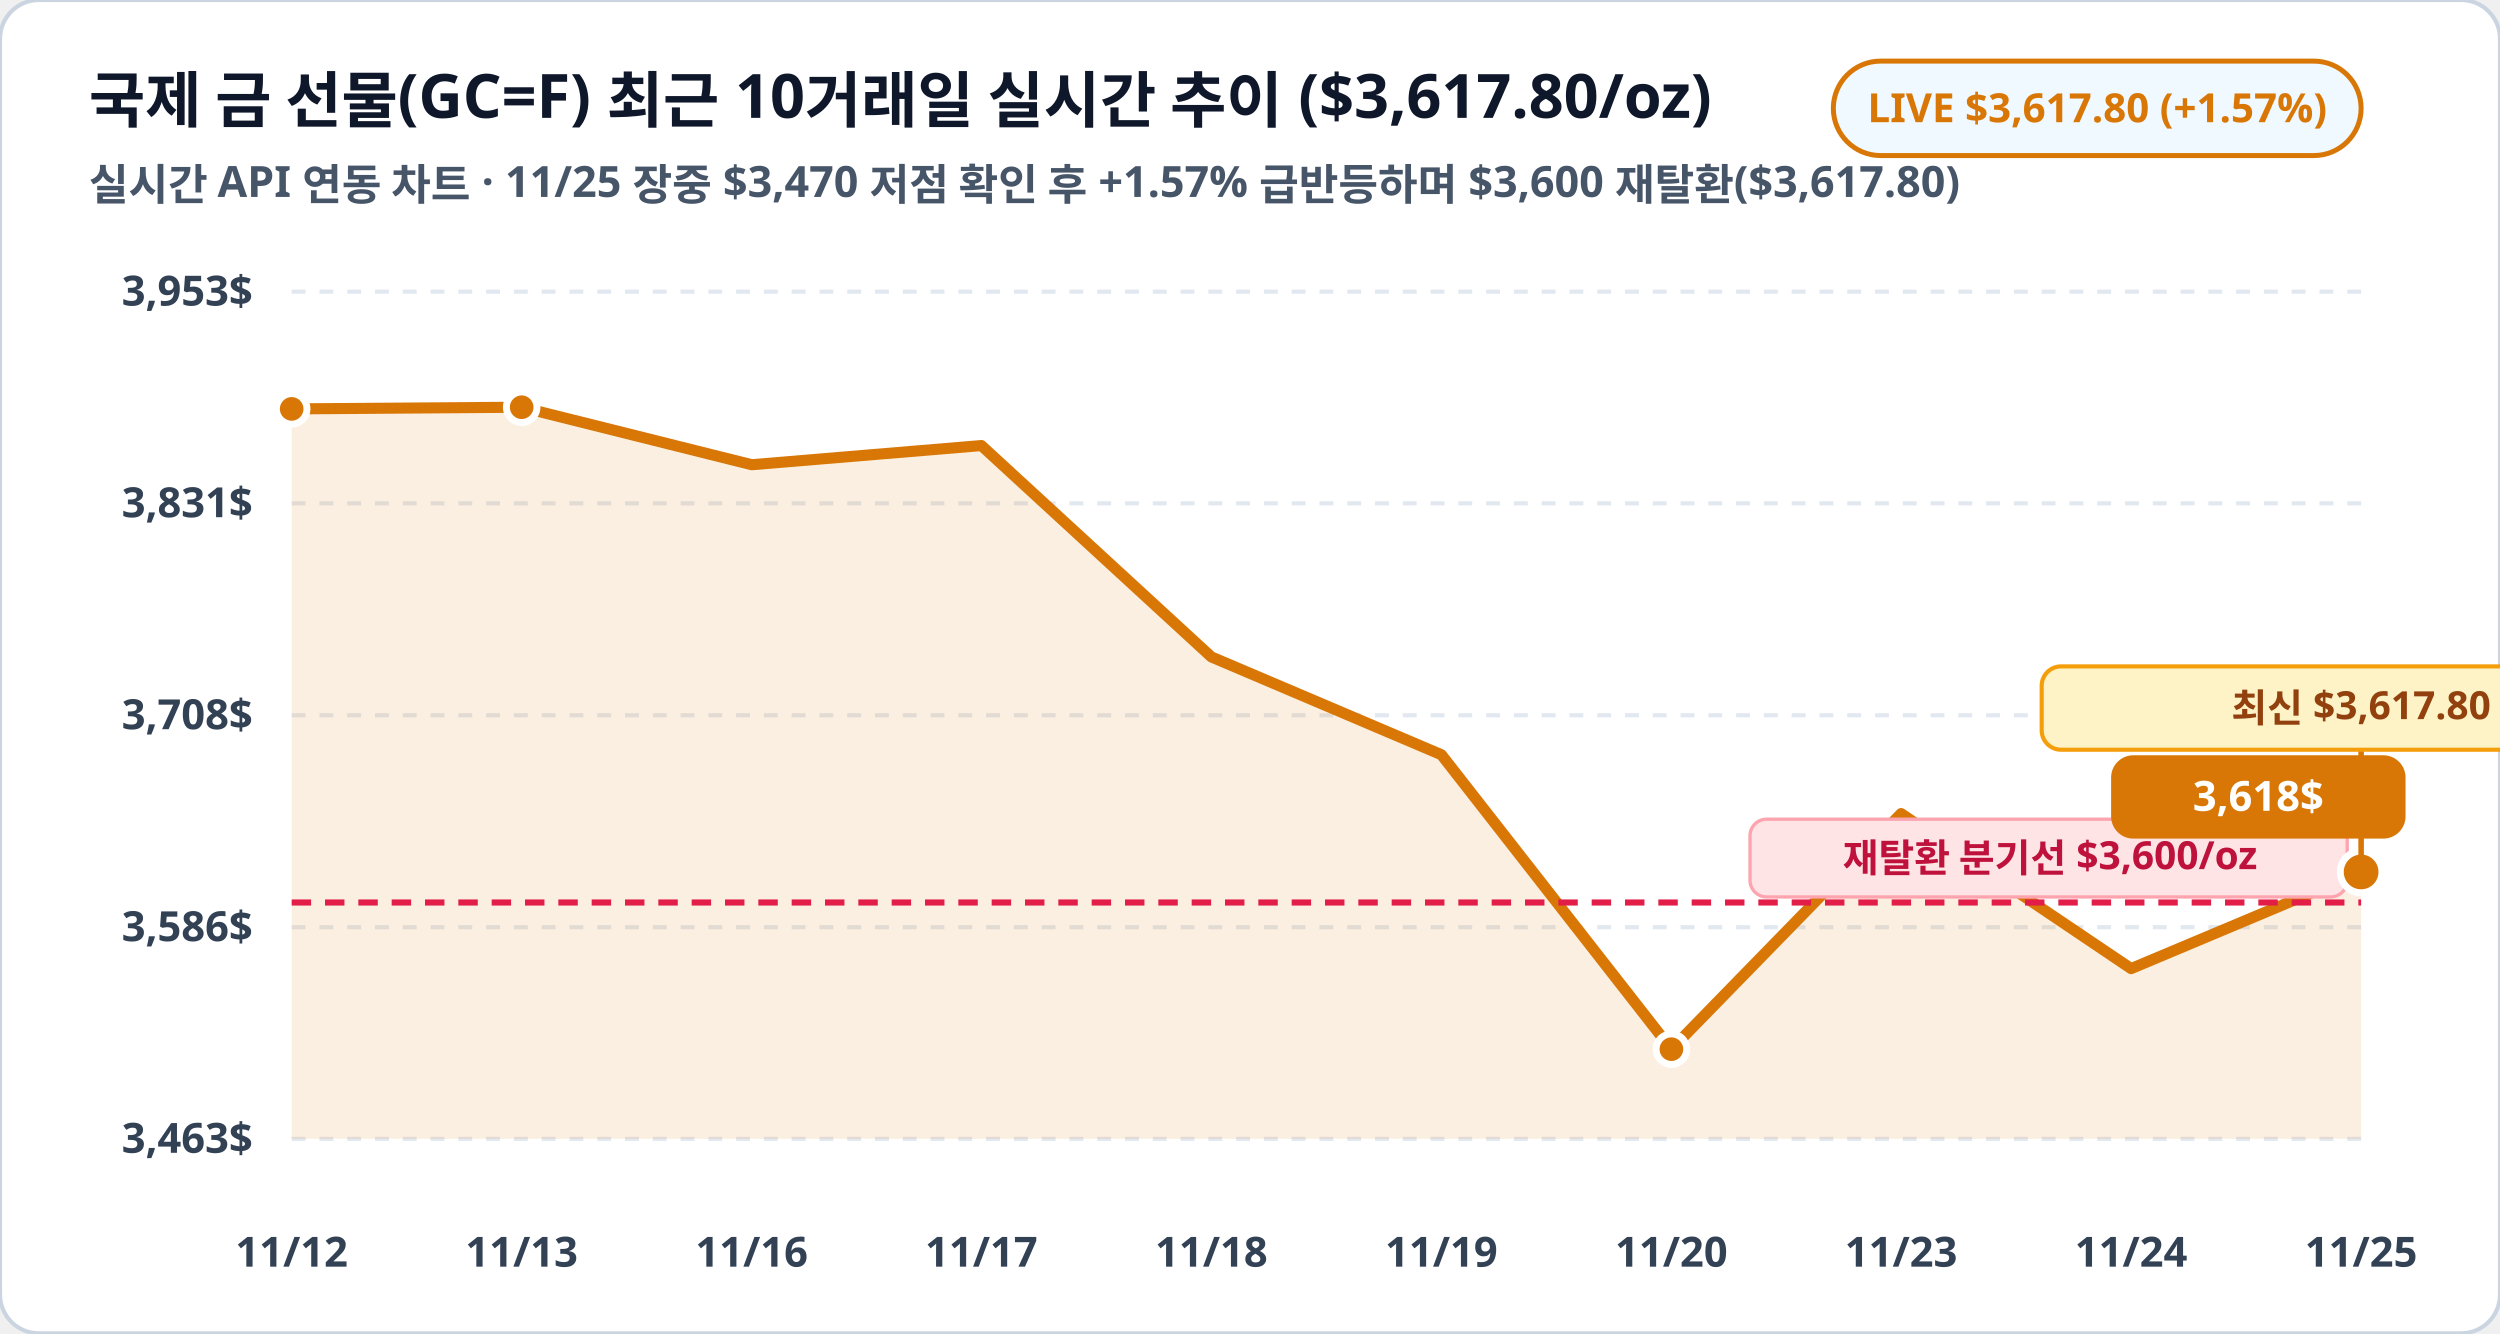
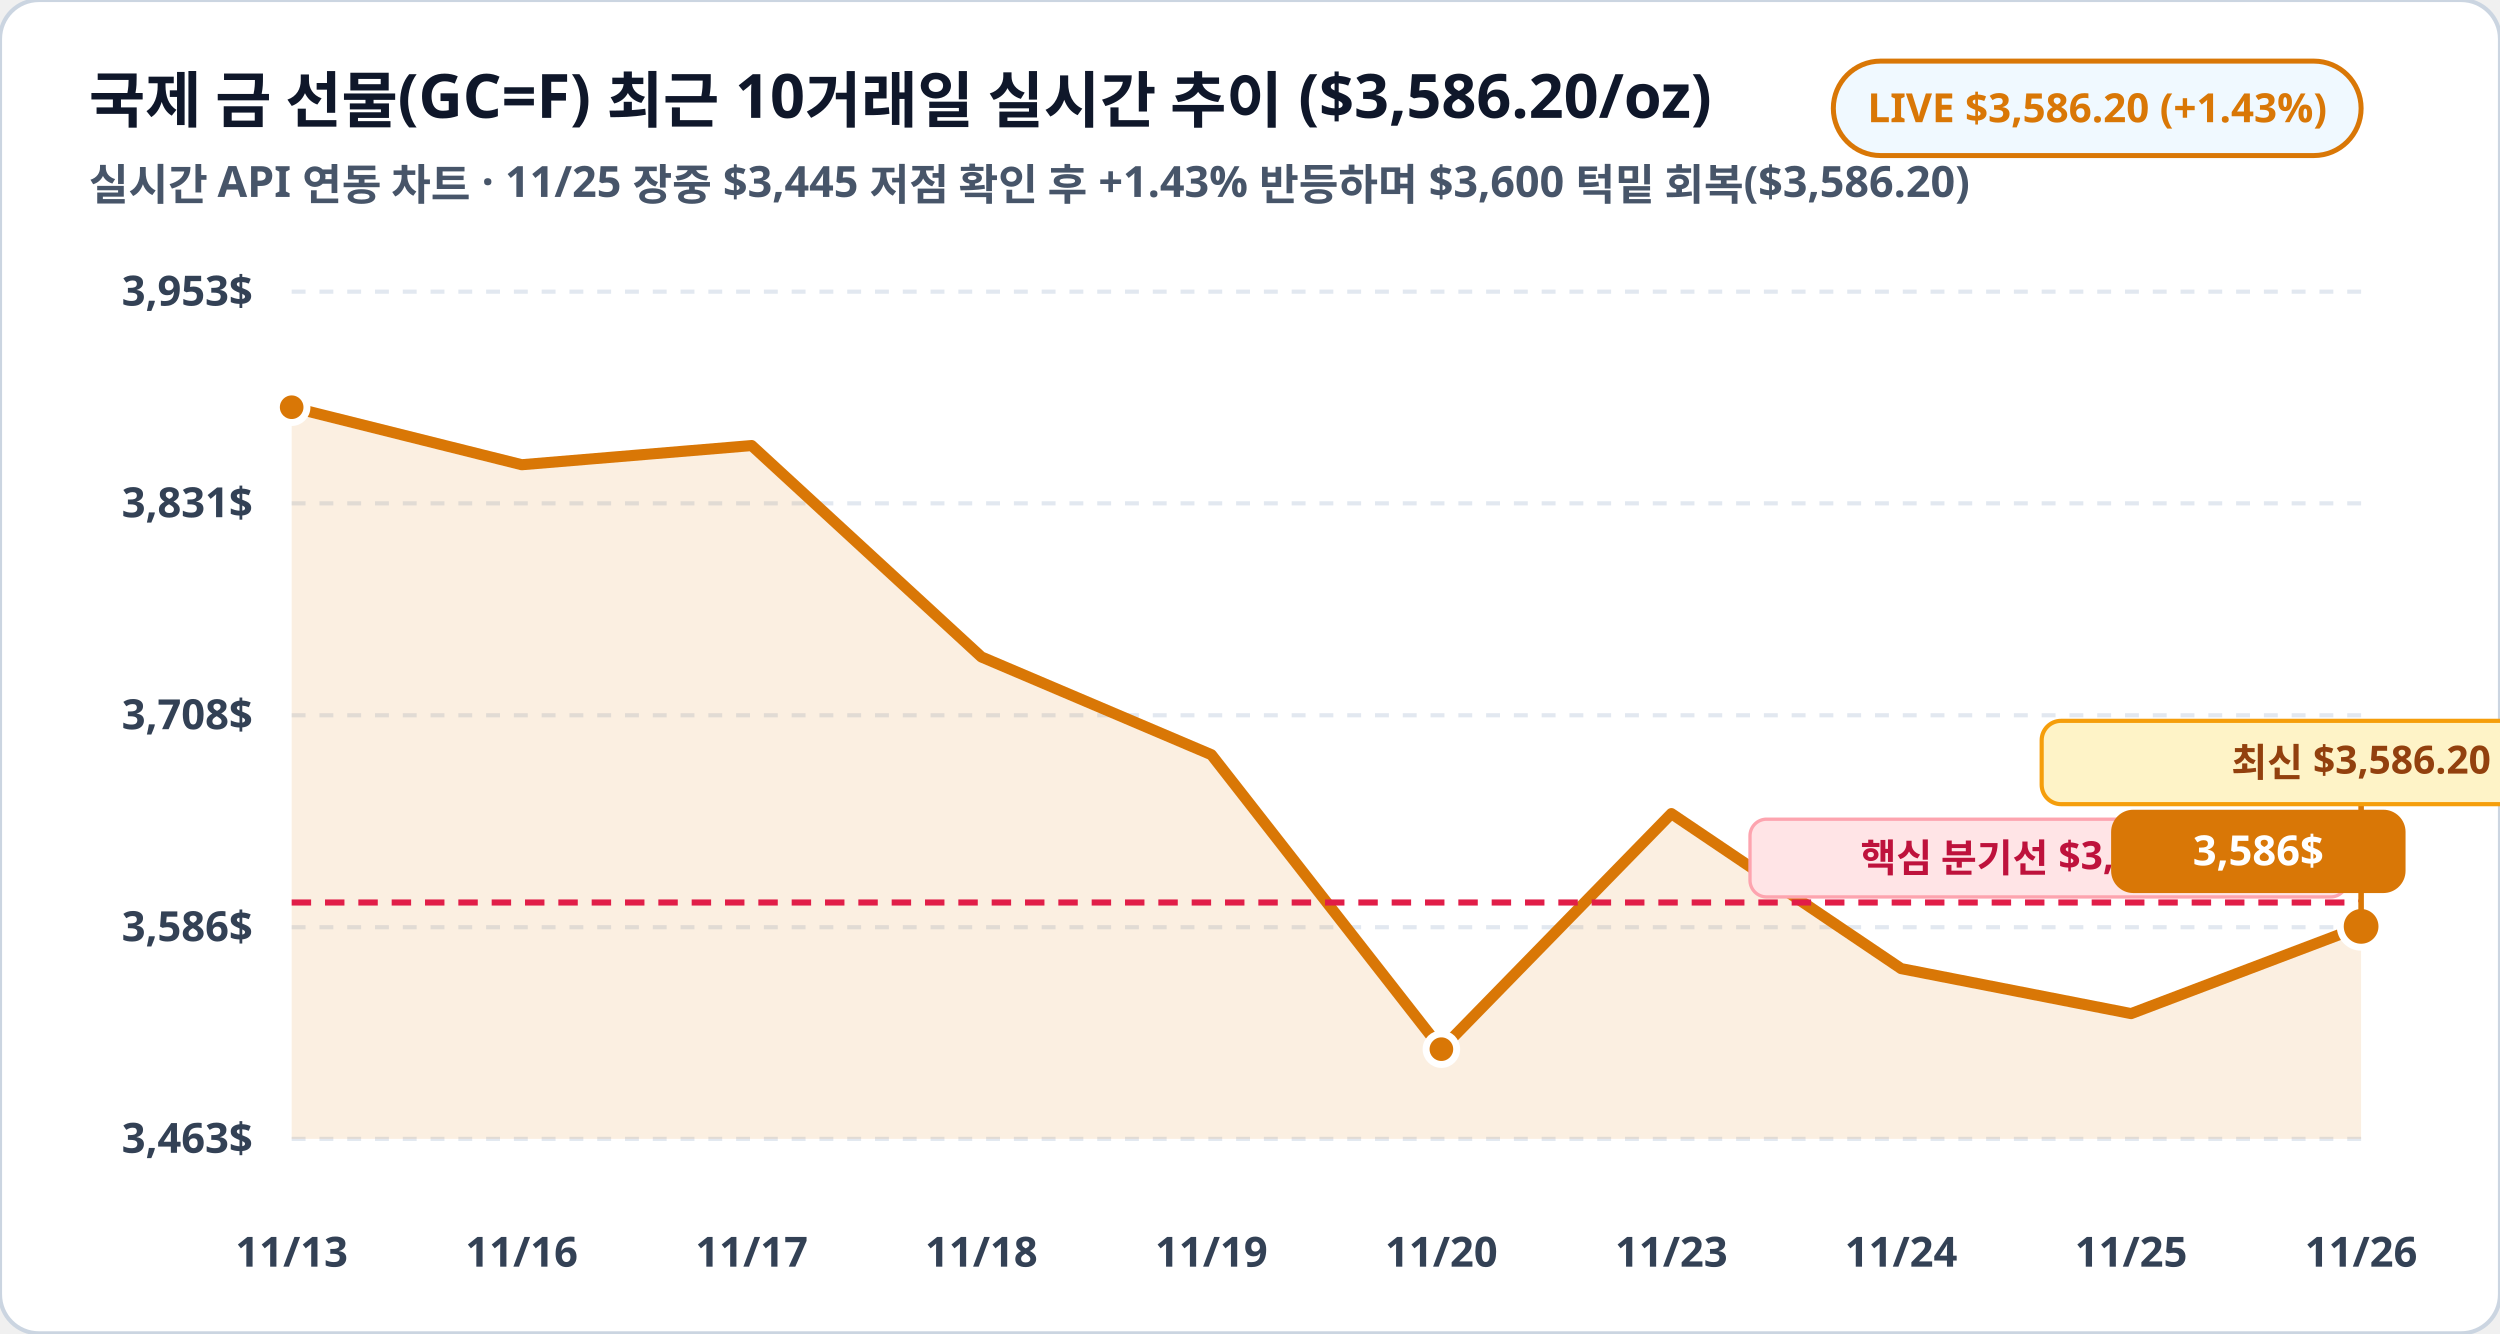
<svg xmlns="http://www.w3.org/2000/svg" viewBox="0 0 900 480" width="100%" height="100%">
  <rect width="900" height="480" rx="14" fill="#ffffff" stroke="#cbd5e1" stroke-width="1.5" />
-   <text x="32" y="44" fill="#0f172a" font-family="Pretendard, sans-serif" font-size="22" font-weight="900">국제 금 선물(GC=F) 최근 10거래일 실시간 추이 ($3,617.80/oz)</text>
-   <text x="32" y="72" fill="#475569" font-family="Pretendard, sans-serif" font-size="15.5" font-weight="600">실시간 API 연동 차트 · 11/25 장중 $3,470 저점 확인 후 +1.57% 급반등하며 $3,600 재탈환($3,617.80)</text>
+   <text x="32" y="44" fill="#0f172a" font-family="Pretendard, sans-serif" font-size="22" font-weight="900">국제 금 선물(GC=F) 최근 10거래일 실시간 추이 ($3,586.20/oz)</text>
+   <text x="32" y="72" fill="#475569" font-family="Pretendard, sans-serif" font-size="15.5" font-weight="600">실시간 API 연동 차트 · 11/25 장중 $3,445 저점 확인 후 +1.43% 반등하며 $3,600 턱밑 회복($3,586.20)</text>
  <rect x="660" y="22" width="190" height="34" rx="17" fill="#f0f9ff" stroke="#d97706" stroke-width="1.8" />
-   <text x="755" y="44" fill="#d97706" font-family="Pretendard, sans-serif" font-size="14.5" font-weight="800" text-anchor="middle">LIVE $3,617.80 (+1.57%)</text>
+   <text x="755" y="44" fill="#d97706" font-family="Pretendard, sans-serif" font-size="14.5" font-weight="800" text-anchor="middle">LIVE $3,586.20 (+1.43%)</text>
  <line x1="105" y1="105.0" x2="850" y2="105.0" stroke="#e2e8f0" stroke-width="1.5" stroke-dasharray="5,5" />
  <text x="91" y="110.0" fill="#334155" font-family="Pretendard, sans-serif" font-size="15" font-weight="700" text-anchor="end">3,953$</text>
  <line x1="105" y1="181.2" x2="850" y2="181.2" stroke="#e2e8f0" stroke-width="1.5" stroke-dasharray="5,5" />
  <text x="91" y="186.2" fill="#334155" font-family="Pretendard, sans-serif" font-size="15" font-weight="700" text-anchor="end">3,831$</text>
  <line x1="105" y1="257.5" x2="850" y2="257.5" stroke="#e2e8f0" stroke-width="1.5" stroke-dasharray="5,5" />
  <text x="91" y="262.5" fill="#334155" font-family="Pretendard, sans-serif" font-size="15" font-weight="700" text-anchor="end">3,708$</text>
  <line x1="105" y1="333.8" x2="850" y2="333.8" stroke="#e2e8f0" stroke-width="1.5" stroke-dasharray="5,5" />
  <text x="91" y="338.8" fill="#334155" font-family="Pretendard, sans-serif" font-size="15" font-weight="700" text-anchor="end">3,586$</text>
  <line x1="105" y1="410.0" x2="850" y2="410.0" stroke="#e2e8f0" stroke-width="1.5" stroke-dasharray="5,5" />
  <text x="91" y="415.0" fill="#334155" font-family="Pretendard, sans-serif" font-size="15" font-weight="700" text-anchor="end">3,463$</text>
-   <polygon points="105.0,410.0 105.0,147.2 187.8,146.6 270.6,167.3 353.3,160.4 436.1,236.5 518.9,271.7 601.7,377.7 684.4,292.9 767.2,348.7 850.0,313.9 850.0,410.0" fill="#d97706" fill-opacity="0.12" />
-   <polyline fill="none" stroke="#d97706" stroke-width="4" stroke-linecap="round" stroke-linejoin="round" points="105.0,147.2 187.8,146.6 270.6,167.3 353.3,160.4 436.1,236.5 518.9,271.7 601.7,377.7 684.4,292.9 767.2,348.7 850.0,313.9" />
+   <polygon points="105.0,410.0 105.0,146.6 187.8,167.3 270.6,160.4 353.3,236.5 436.1,271.7 518.9,377.7 601.7,292.9 684.4,348.7 767.2,364.9 850.0,333.5 850.0,410.0" fill="#d97706" fill-opacity="0.12" />
+   <polyline fill="none" stroke="#d97706" stroke-width="4" stroke-linecap="round" stroke-linejoin="round" points="105.0,146.6 187.8,167.3 270.6,160.4 353.3,236.5 436.1,271.7 518.9,377.7 601.7,292.9 684.4,348.7 767.2,364.9 850.0,333.5" />
  <line x1="105" y1="324.9" x2="850" y2="324.9" stroke="#e11d48" stroke-width="2.2" stroke-dasharray="7,5" />
  <rect x="630" y="294.9" width="215" height="28" rx="6" fill="#ffe4e6" stroke="#fda4af" stroke-width="1.2" />
-   <text x="738" y="313.9" fill="#be123c" font-family="Pretendard, sans-serif" font-size="14" font-weight="800" text-anchor="middle">재탈환 분기선 $3,600/oz</text>
-   <circle cx="105.0" cy="147.2" r="5.5" fill="#d97706" stroke="#ffffff" stroke-width="2.5" />
-   <circle cx="187.8" cy="146.6" r="5.5" fill="#d97706" stroke="#ffffff" stroke-width="2.5" />
-   <circle cx="601.7" cy="377.7" r="5.5" fill="#d97706" stroke="#ffffff" stroke-width="2.5" />
-   <circle cx="850.0" cy="313.9" r="7.5" fill="#d97706" stroke="#ffffff" stroke-width="2.5" />
-   <rect x="760.0" y="271.9" width="106" height="30" rx="8" fill="#d97706" />
-   <text x="813.0" y="291.9" fill="#ffffff" font-family="Pretendard, sans-serif" font-size="15" font-weight="800" text-anchor="middle">3,618$</text>
-   <line x1="850.0" y1="313.9" x2="850.0" y2="269.9" stroke="#d97706" stroke-width="2" />
-   <rect x="735.0" y="239.9" width="230" height="30" rx="7" fill="#fef3c7" stroke="#f59e0b" stroke-width="1.5" />
-   <text x="850.0" y="259.9" fill="#92400e" font-family="Pretendard, sans-serif" font-size="14" font-weight="800" text-anchor="middle">최신 $3,617.80</text>
-   <text x="105.0" y="456" fill="#334155" font-family="Pretendard, sans-serif" font-size="15" font-weight="700" text-anchor="middle">11/12</text>
-   <text x="187.8" y="456" fill="#334155" font-family="Pretendard, sans-serif" font-size="15" font-weight="700" text-anchor="middle">11/13</text>
-   <text x="270.6" y="456" fill="#334155" font-family="Pretendard, sans-serif" font-size="15" font-weight="700" text-anchor="middle">11/16</text>
-   <text x="353.3" y="456" fill="#334155" font-family="Pretendard, sans-serif" font-size="15" font-weight="700" text-anchor="middle">11/17</text>
-   <text x="436.1" y="456" fill="#334155" font-family="Pretendard, sans-serif" font-size="15" font-weight="700" text-anchor="middle">11/18</text>
-   <text x="518.9" y="456" fill="#334155" font-family="Pretendard, sans-serif" font-size="15" font-weight="700" text-anchor="middle">11/19</text>
-   <text x="601.7" y="456" fill="#334155" font-family="Pretendard, sans-serif" font-size="15" font-weight="700" text-anchor="middle">11/20</text>
-   <text x="684.4" y="456" fill="#334155" font-family="Pretendard, sans-serif" font-size="15" font-weight="700" text-anchor="middle">11/23</text>
-   <text x="767.2" y="456" fill="#334155" font-family="Pretendard, sans-serif" font-size="15" font-weight="700" text-anchor="middle">11/24</text>
-   <text x="850.0" y="456" fill="#334155" font-family="Pretendard, sans-serif" font-size="15" font-weight="700" text-anchor="middle">11/25</text>
+   <text x="738" y="313.9" fill="#be123c" font-family="Pretendard, sans-serif" font-size="14" font-weight="800" text-anchor="middle">핵심 분기선 $3,600/oz</text>
+   <circle cx="105.0" cy="146.6" r="5.5" fill="#d97706" stroke="#ffffff" stroke-width="2.5" />
+   <circle cx="518.9" cy="377.7" r="5.5" fill="#d97706" stroke="#ffffff" stroke-width="2.5" />
+   <circle cx="850.0" cy="333.5" r="7.5" fill="#d97706" stroke="#ffffff" stroke-width="2.5" />
+   <rect x="760.0" y="291.5" width="106" height="30" rx="8" fill="#d97706" />
+   <text x="813.0" y="311.5" fill="#ffffff" font-family="Pretendard, sans-serif" font-size="15" font-weight="800" text-anchor="middle">3,586$</text>
+   <line x1="850.0" y1="333.5" x2="850.0" y2="289.5" stroke="#d97706" stroke-width="2" />
+   <rect x="735.0" y="259.5" width="230" height="30" rx="7" fill="#fef3c7" stroke="#f59e0b" stroke-width="1.5" />
+   <text x="850.0" y="279.5" fill="#92400e" font-family="Pretendard, sans-serif" font-size="14" font-weight="800" text-anchor="middle">최신 $3,586.20</text>
+   <text x="105.0" y="456" fill="#334155" font-family="Pretendard, sans-serif" font-size="15" font-weight="700" text-anchor="middle">11/13</text>
+   <text x="187.8" y="456" fill="#334155" font-family="Pretendard, sans-serif" font-size="15" font-weight="700" text-anchor="middle">11/16</text>
+   <text x="270.6" y="456" fill="#334155" font-family="Pretendard, sans-serif" font-size="15" font-weight="700" text-anchor="middle">11/17</text>
+   <text x="353.3" y="456" fill="#334155" font-family="Pretendard, sans-serif" font-size="15" font-weight="700" text-anchor="middle">11/18</text>
+   <text x="436.1" y="456" fill="#334155" font-family="Pretendard, sans-serif" font-size="15" font-weight="700" text-anchor="middle">11/19</text>
+   <text x="518.9" y="456" fill="#334155" font-family="Pretendard, sans-serif" font-size="15" font-weight="700" text-anchor="middle">11/20</text>
+   <text x="601.7" y="456" fill="#334155" font-family="Pretendard, sans-serif" font-size="15" font-weight="700" text-anchor="middle">11/23</text>
+   <text x="684.4" y="456" fill="#334155" font-family="Pretendard, sans-serif" font-size="15" font-weight="700" text-anchor="middle">11/24</text>
+   <text x="767.2" y="456" fill="#334155" font-family="Pretendard, sans-serif" font-size="15" font-weight="700" text-anchor="middle">11/25</text>
+   <text x="850.0" y="456" fill="#334155" font-family="Pretendard, sans-serif" font-size="15" font-weight="700" text-anchor="middle">11/26</text>
</svg>
